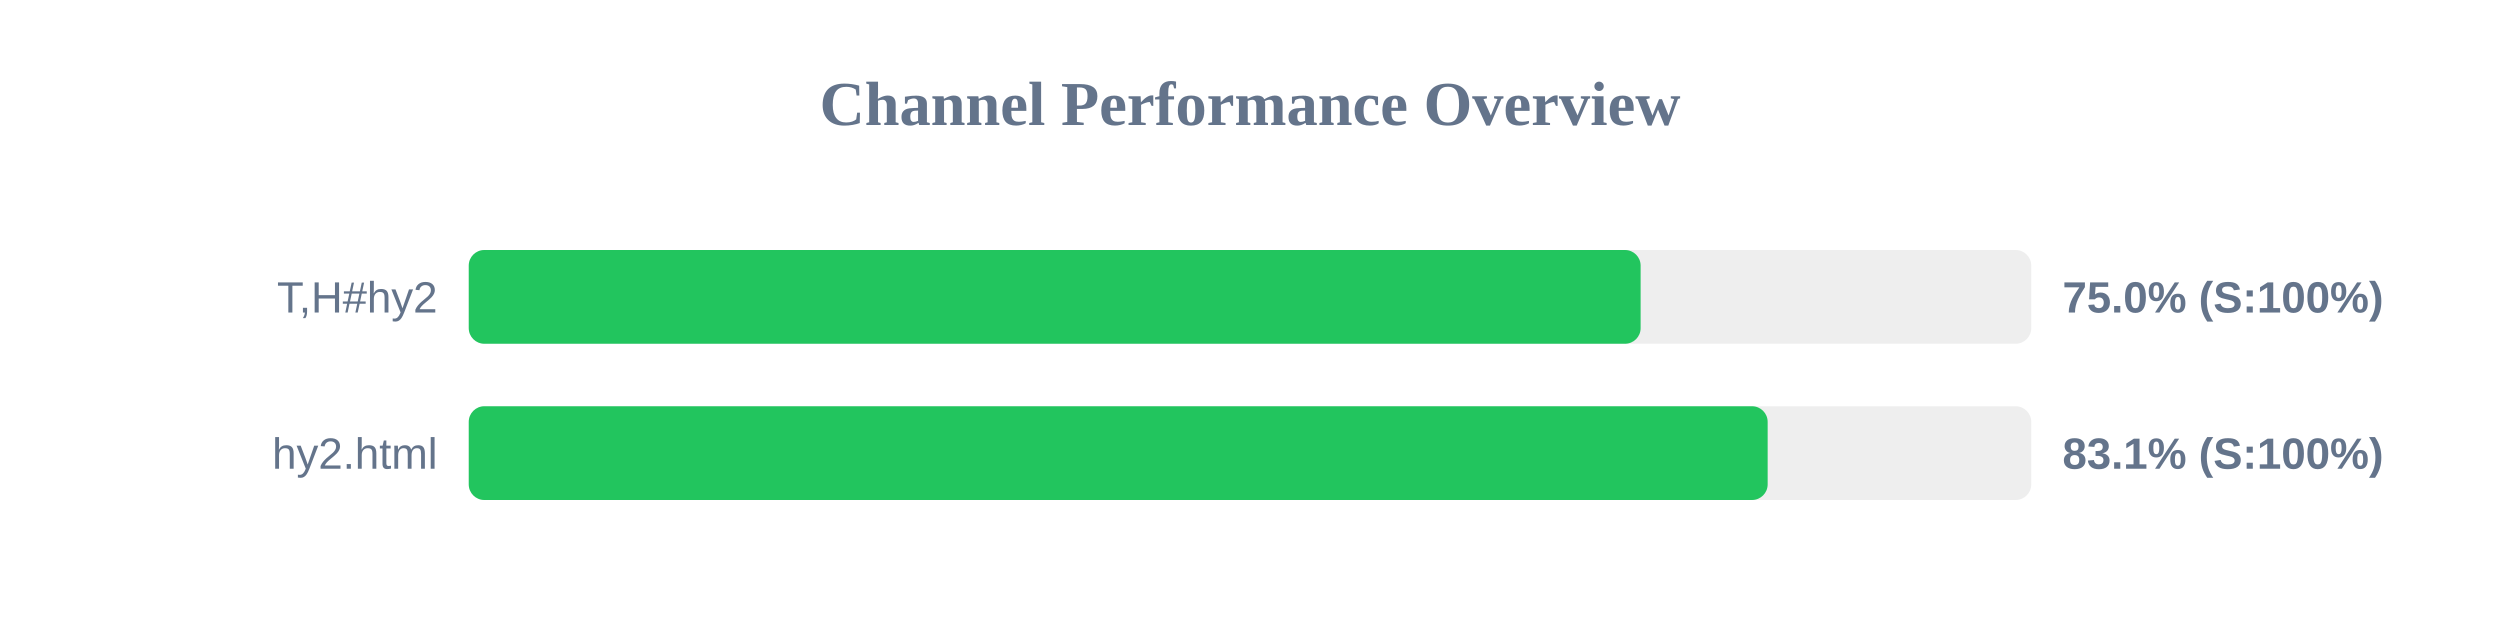
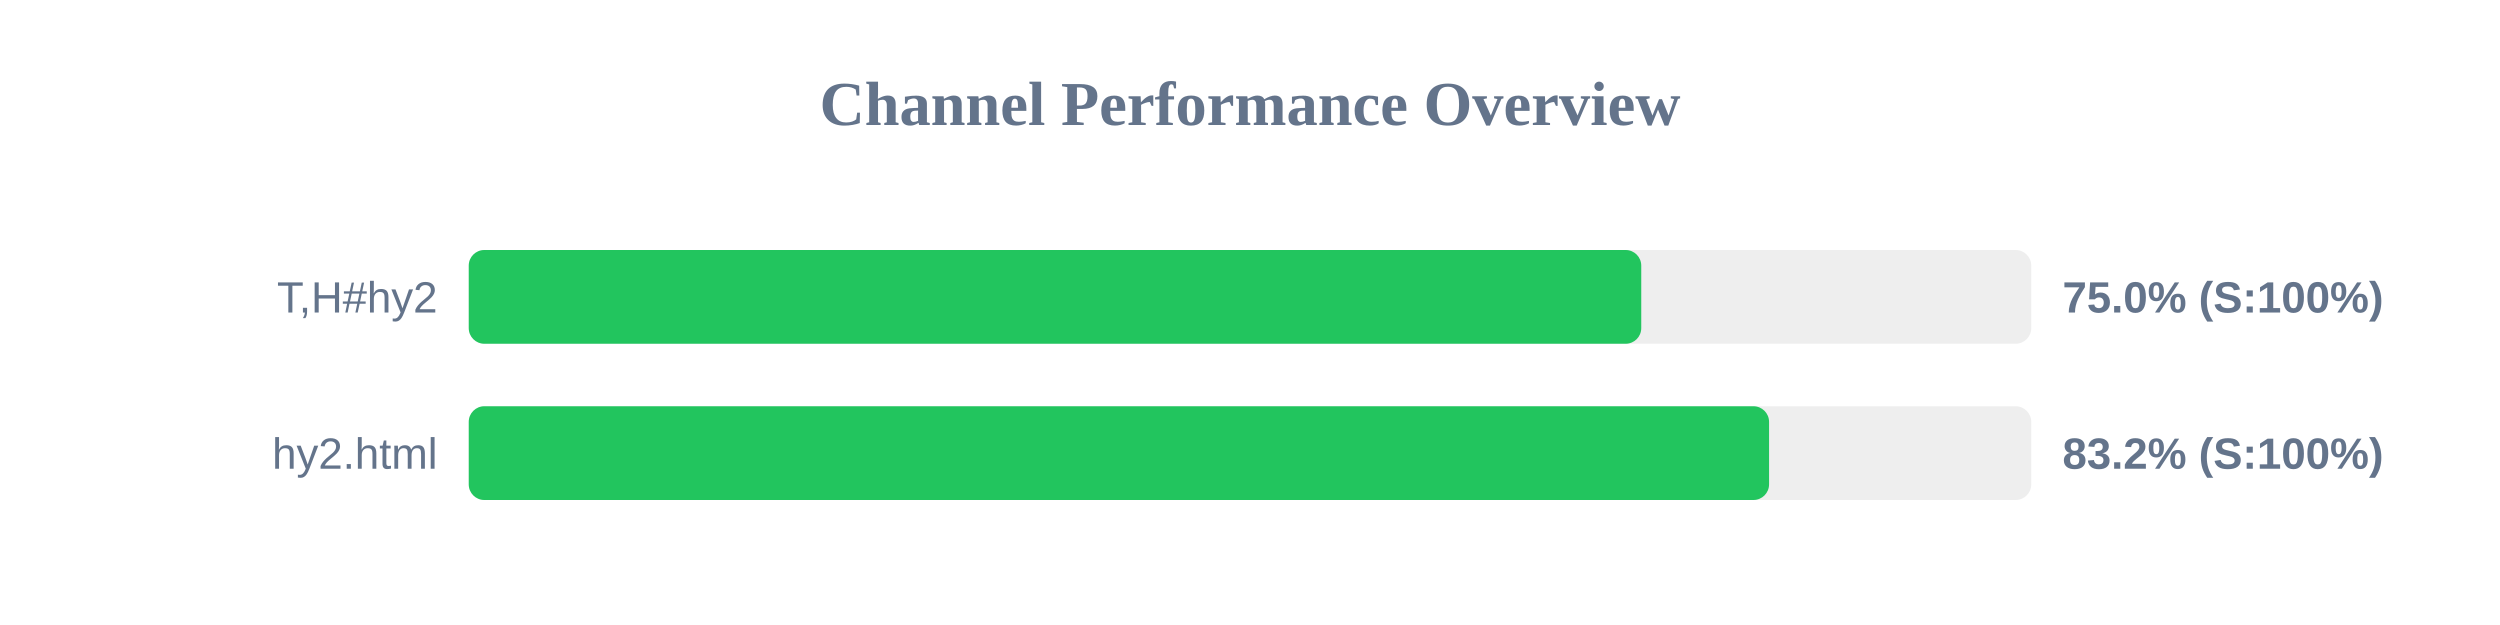
<svg xmlns="http://www.w3.org/2000/svg" width="800" height="200" version="1.1">
  <style>
        .row { font: 14px Arial; fill: #64748b; }
        .score { font: bold 14px Arial; fill: #64748b; }
    </style>
  <text x="400" y="40" text-anchor="middle" font-size="20px" font-weight="bold" fill="#64748b">Channel Performance Overview</text>
  <rect x="150" y="80" width="500" height="30" fill="#eee" rx="5" />
-   <rect x="150" y="80" width="375.0" height="30" fill="#22c55e" rx="5" />
+   <rect x="150" y="80" width="375.2" height="30" fill="#22c55e" rx="5" />
  <text x="140" y="100" text-anchor="end" class="row">T,H#hy2</text>
  <text x="660" y="100" text-anchor="start" class="score">75.0% (S:100%)</text>
  <rect x="150" y="130" width="500" height="30" fill="#eee" rx="5" />
-   <rect x="150" y="130" width="415.65" height="30" fill="#22c55e" rx="5" />
+   <rect x="150" y="130" width="416.1" height="30" fill="#22c55e" rx="5" />
  <text x="140" y="150" text-anchor="end" class="row">hy2.html</text>
-   <text x="660" y="150" text-anchor="start" class="score">83.1% (S:100%)</text>
+   <text x="660" y="150" text-anchor="start" class="score">83.2% (S:100%)</text>
</svg>
